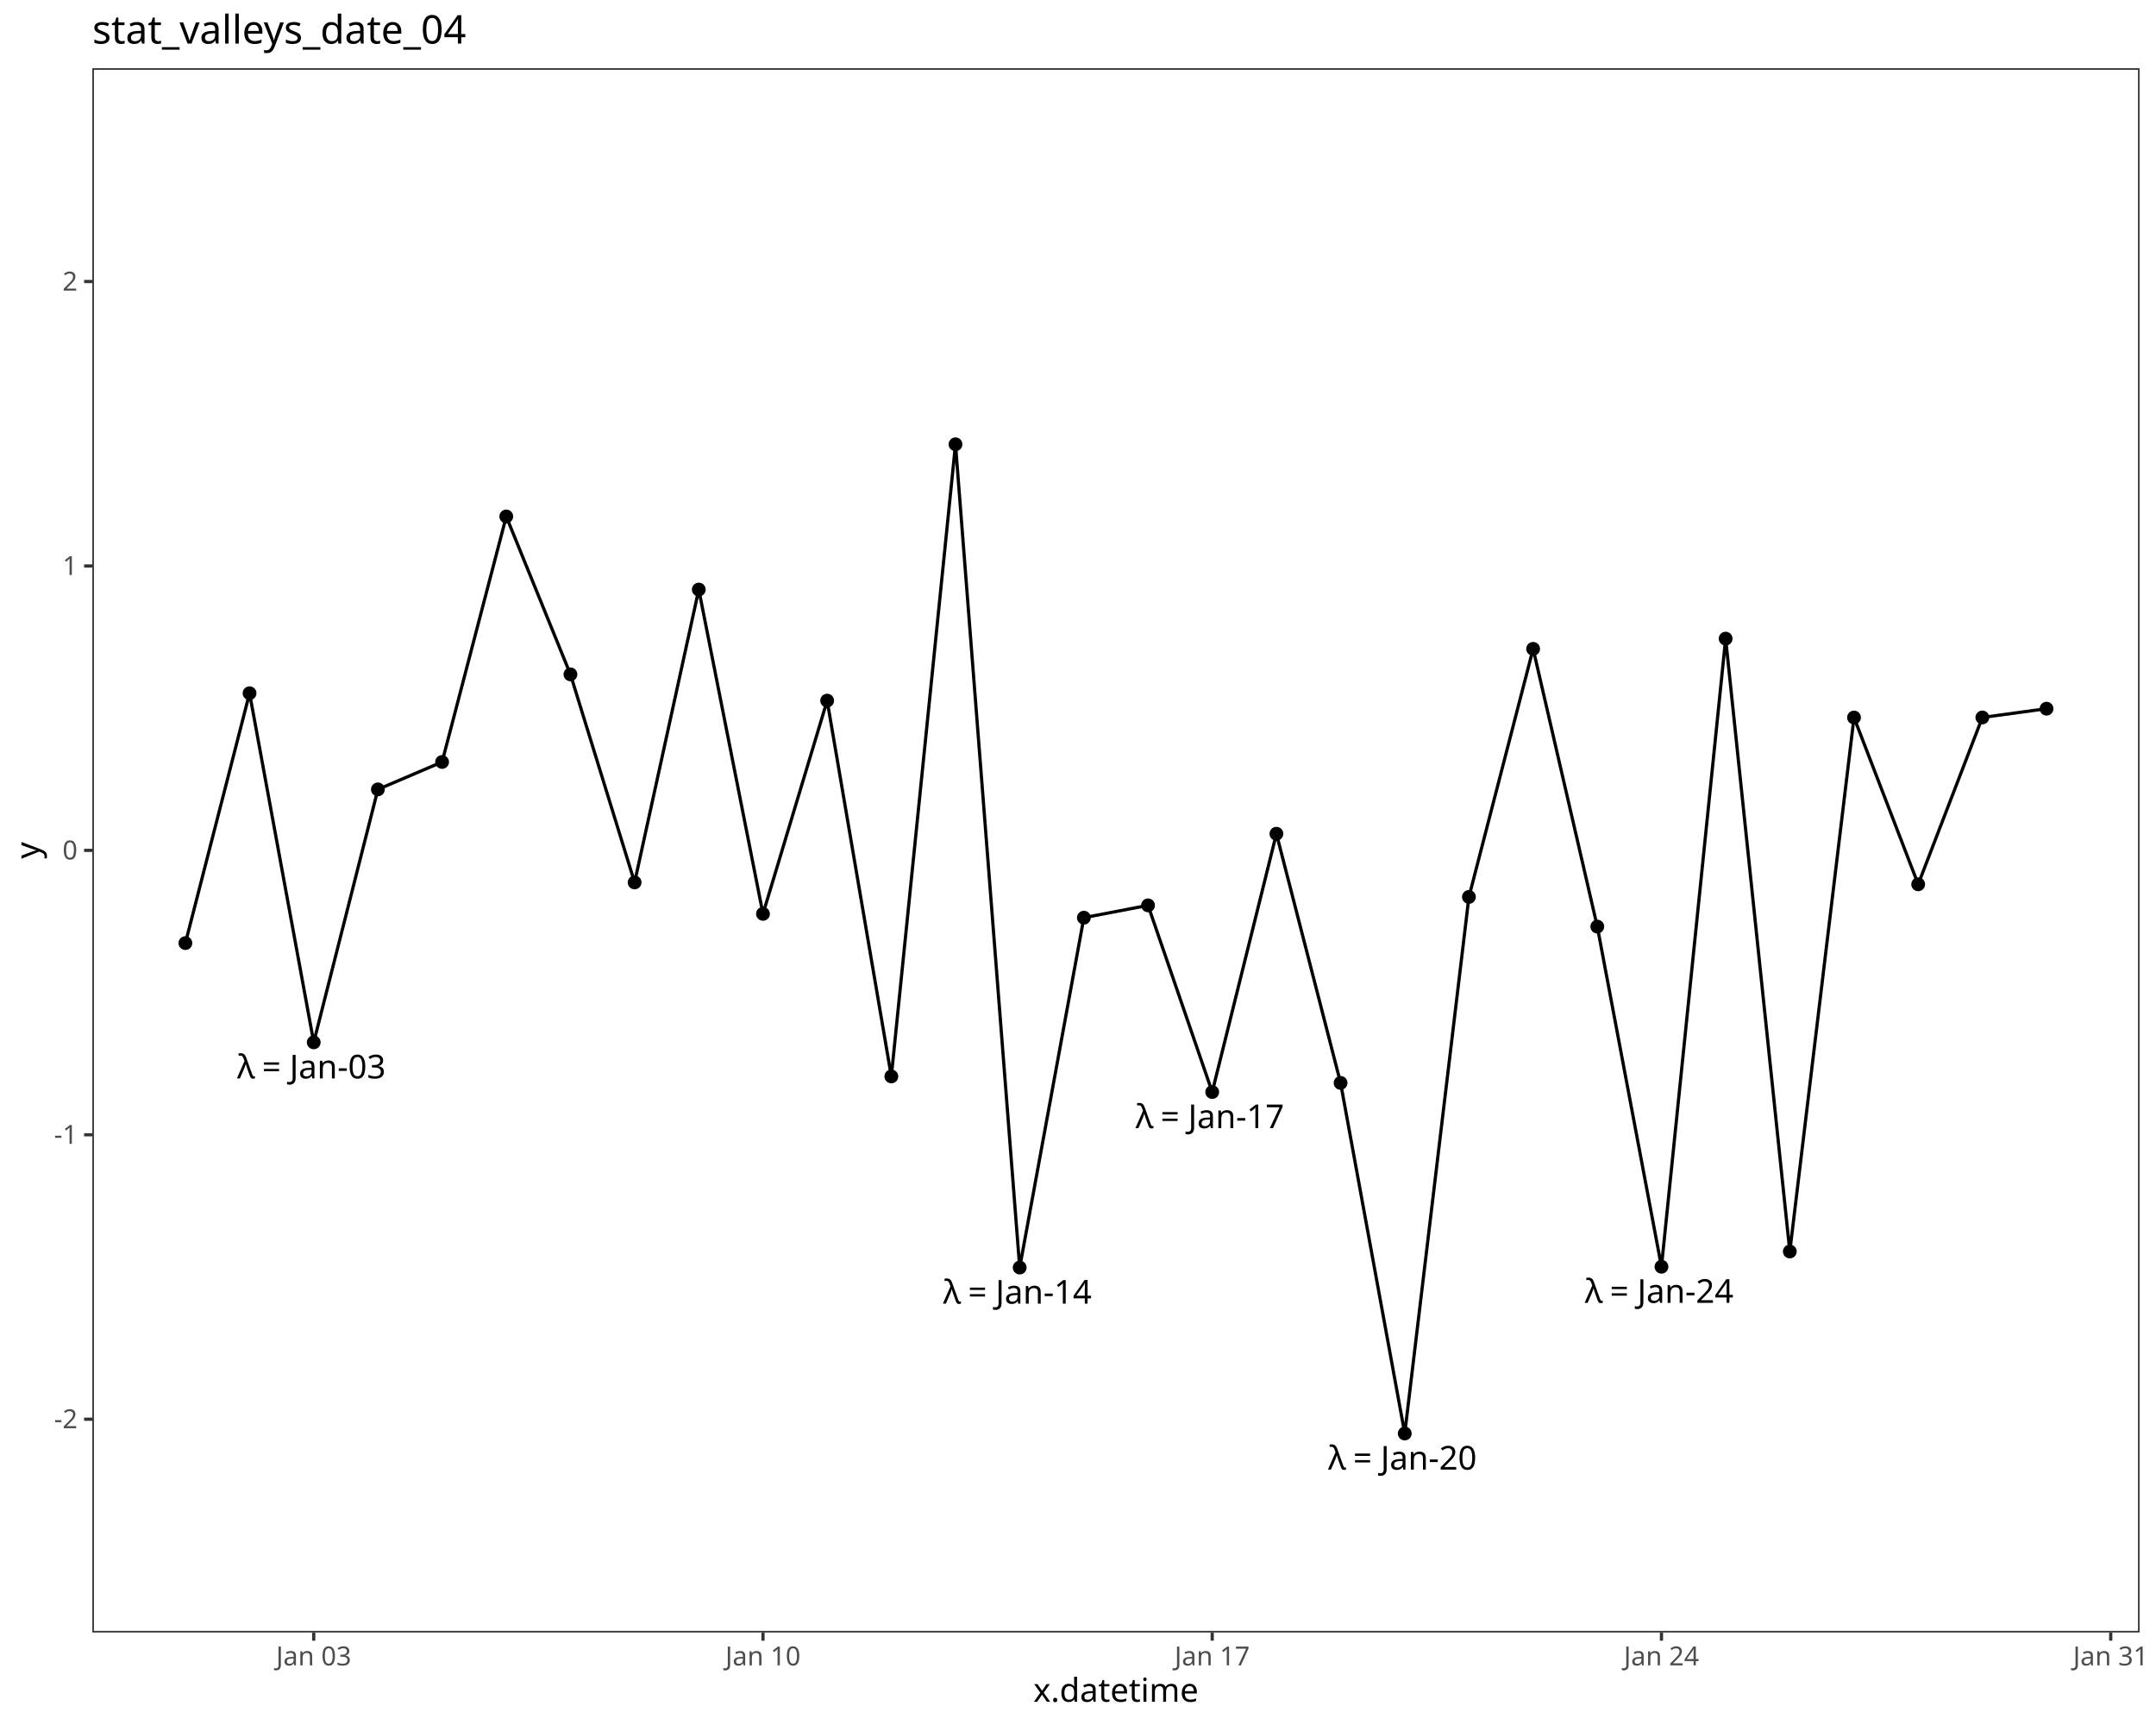
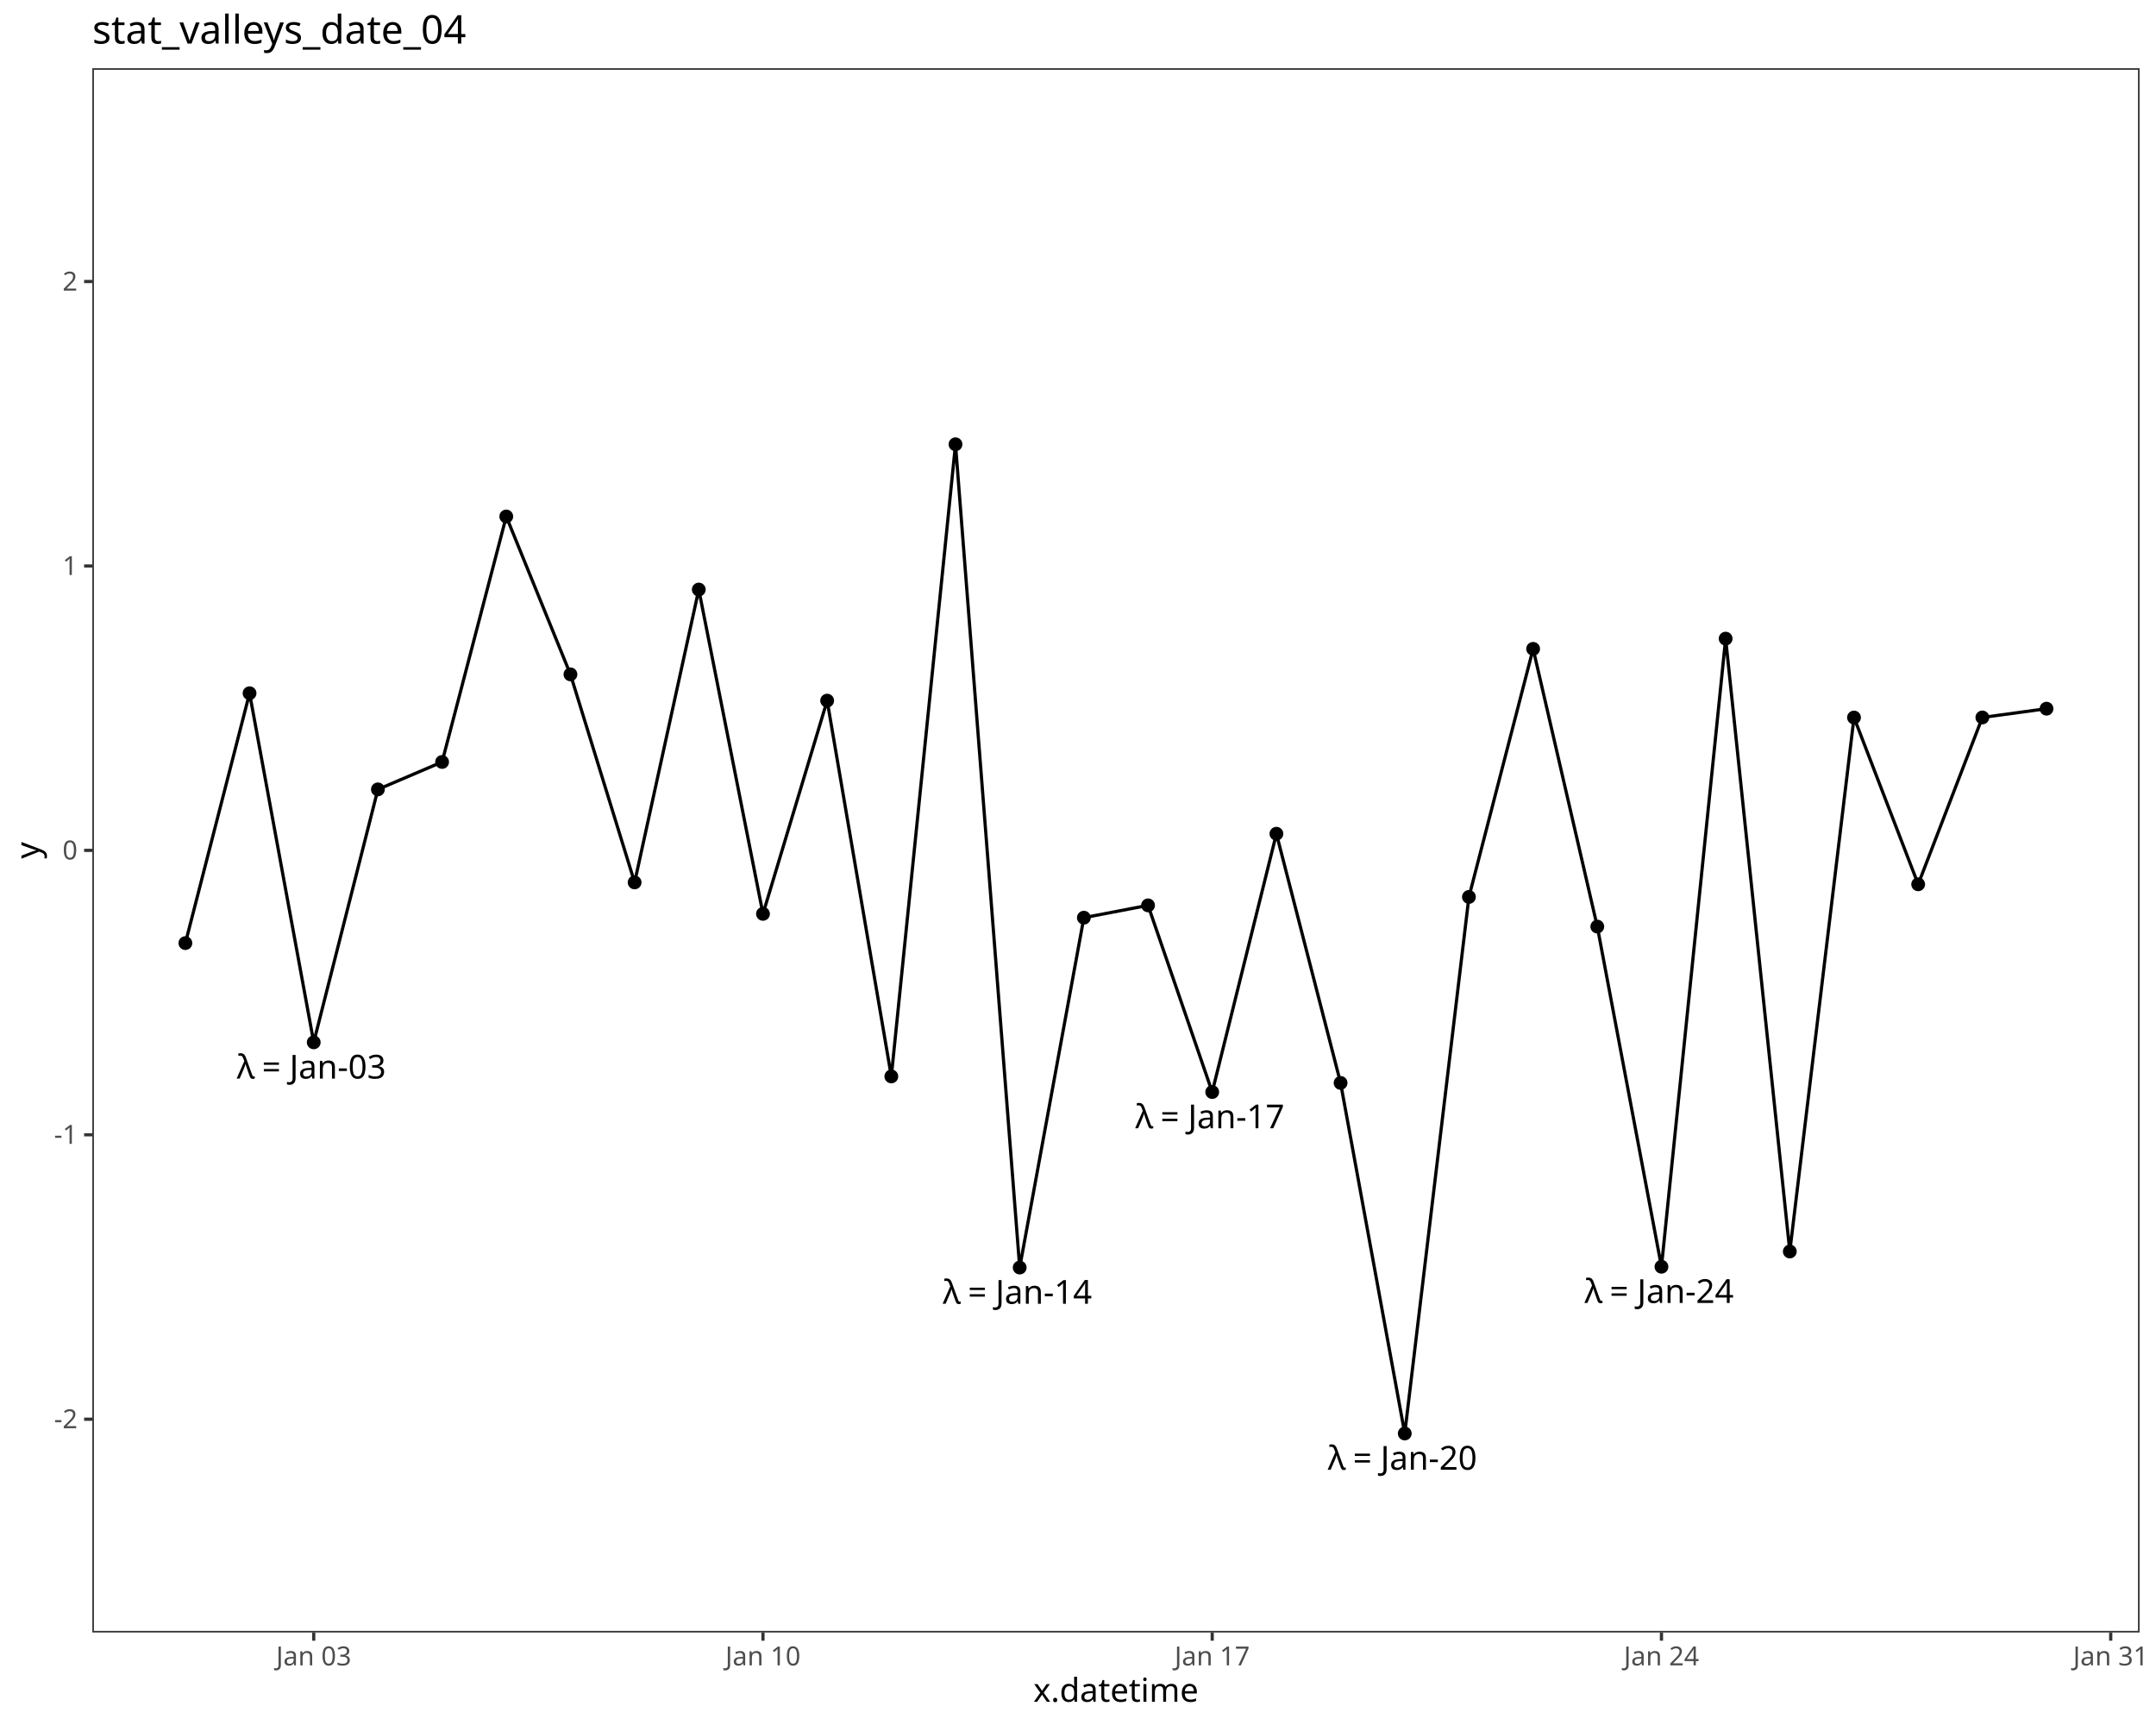
<svg xmlns="http://www.w3.org/2000/svg" class="svglite" data-engine-version="2.0" width="720.00pt" height="576.00pt" viewBox="0 0 720.00 576.00">
  <defs>
    <style type="text/css">
    .svglite line, .svglite polyline, .svglite polygon, .svglite path, .svglite rect, .svglite circle {
      fill: none;
      stroke: #000000;
      stroke-linecap: round;
      stroke-linejoin: round;
      stroke-miterlimit: 10.00;
    }
  </style>
  </defs>
  <rect width="100%" height="100%" style="stroke: none; fill: #FFFFFF;" />
  <defs>
    <clipPath id="cpMC4wMHw3MjAuMDB8MC4wMHw1NzYuMDA=">
      <rect x="0.00" y="0.00" width="720.00" height="576.00" />
    </clipPath>
  </defs>
  <g clip-path="url(#cpMC4wMHw3MjAuMDB8MC4wMHw1NzYuMDA=)">
    <rect x="0.00" y="0.00" width="720.00" height="576.00" style="stroke-width: 1.07; stroke: #FFFFFF; fill: #FFFFFF;" />
  </g>
  <defs>
    <clipPath id="cpMzAuODN8NzE0LjUyfDIyLjc4fDU0NS4xMQ==">
      <rect x="30.83" y="22.78" width="683.69" height="522.33" />
    </clipPath>
  </defs>
  <g clip-path="url(#cpMzAuODN8NzE0LjUyfDIyLjc4fDU0NS4xMQ==)">
    <rect x="30.83" y="22.78" width="683.69" height="522.33" style="stroke-width: 1.07; stroke: none; fill: #FFFFFF;" />
    <circle cx="61.91" cy="314.91" r="1.95" style="stroke-width: 0.71; fill: #000000;" />
    <circle cx="83.34" cy="231.48" r="1.95" style="stroke-width: 0.71; fill: #000000;" />
    <circle cx="104.77" cy="348.05" r="1.95" style="stroke-width: 0.71; fill: #000000;" />
    <circle cx="126.20" cy="263.59" r="1.95" style="stroke-width: 0.71; fill: #000000;" />
    <circle cx="147.64" cy="254.43" r="1.95" style="stroke-width: 0.71; fill: #000000;" />
    <circle cx="169.07" cy="172.46" r="1.95" style="stroke-width: 0.71; fill: #000000;" />
    <circle cx="190.50" cy="225.18" r="1.95" style="stroke-width: 0.71; fill: #000000;" />
    <circle cx="211.93" cy="294.65" r="1.95" style="stroke-width: 0.71; fill: #000000;" />
    <circle cx="233.36" cy="196.86" r="1.95" style="stroke-width: 0.71; fill: #000000;" />
    <circle cx="254.80" cy="305.15" r="1.95" style="stroke-width: 0.71; fill: #000000;" />
    <circle cx="276.23" cy="233.95" r="1.95" style="stroke-width: 0.71; fill: #000000;" />
    <circle cx="297.66" cy="359.43" r="1.95" style="stroke-width: 0.71; fill: #000000;" />
    <circle cx="319.09" cy="148.36" r="1.95" style="stroke-width: 0.71; fill: #000000;" />
    <circle cx="340.53" cy="423.25" r="1.95" style="stroke-width: 0.71; fill: #000000;" />
    <circle cx="361.96" cy="306.43" r="1.95" style="stroke-width: 0.71; fill: #000000;" />
    <circle cx="383.39" cy="302.31" r="1.95" style="stroke-width: 0.71; fill: #000000;" />
    <circle cx="404.82" cy="364.65" r="1.95" style="stroke-width: 0.71; fill: #000000;" />
    <circle cx="426.26" cy="278.40" r="1.95" style="stroke-width: 0.71; fill: #000000;" />
    <circle cx="447.69" cy="361.60" r="1.95" style="stroke-width: 0.71; fill: #000000;" />
    <circle cx="469.12" cy="478.66" r="1.95" style="stroke-width: 0.71; fill: #000000;" />
    <circle cx="490.55" cy="299.50" r="1.95" style="stroke-width: 0.71; fill: #000000;" />
    <circle cx="511.99" cy="216.66" r="1.95" style="stroke-width: 0.71; fill: #000000;" />
    <circle cx="533.42" cy="309.40" r="1.95" style="stroke-width: 0.71; fill: #000000;" />
    <circle cx="554.85" cy="422.98" r="1.95" style="stroke-width: 0.71; fill: #000000;" />
    <circle cx="576.28" cy="213.25" r="1.95" style="stroke-width: 0.71; fill: #000000;" />
    <circle cx="597.71" cy="417.89" r="1.95" style="stroke-width: 0.71; fill: #000000;" />
    <circle cx="619.15" cy="239.59" r="1.95" style="stroke-width: 0.71; fill: #000000;" />
    <circle cx="640.58" cy="295.28" r="1.95" style="stroke-width: 0.71; fill: #000000;" />
    <circle cx="662.01" cy="239.57" r="1.95" style="stroke-width: 0.71; fill: #000000;" />
    <circle cx="683.44" cy="236.64" r="1.95" style="stroke-width: 0.71; fill: #000000;" />
    <polyline points="61.91,314.91 83.34,231.48 104.77,348.05 126.20,263.59 147.64,254.43 169.07,172.46 190.50,225.18 211.93,294.65 233.36,196.86 254.80,305.15 276.23,233.95 297.66,359.43 319.09,148.36 340.53,423.25 361.96,306.43 383.39,302.31 404.82,364.65 426.26,278.40 447.69,361.60 469.12,478.66 490.55,299.50 511.99,216.66 533.42,309.40 554.85,422.98 576.28,213.25 597.71,417.89 619.15,239.59 640.58,295.28 662.01,239.57 683.44,236.64 " style="stroke-width: 1.07; stroke-linecap: butt;" />
-     <text x="79.18" y="360.10" style="font-size: 11.00px; font-family: sans;" textLength="5.60px" lengthAdjust="spacingAndGlyphs">λ</text>
-     <text x="84.79" y="360.10" style="font-size: 11.00px; font-family: sans;" textLength="2.75px" lengthAdjust="spacingAndGlyphs"> </text>
-     <text x="87.54" y="360.10" style="font-size: 11.00px; font-family: sans;" textLength="6.43px" lengthAdjust="spacingAndGlyphs">=</text>
-     <text x="93.97" y="360.10" style="font-size: 11.00px; font-family: sans;" textLength="2.75px" lengthAdjust="spacingAndGlyphs"> </text>
-     <text x="96.72" y="360.10" style="font-size: 11.00px; font-family: sans;" textLength="33.64px" lengthAdjust="spacingAndGlyphs">Jan-03</text>
-     <text x="314.94" y="435.31" style="font-size: 11.00px; font-family: sans;" textLength="5.60px" lengthAdjust="spacingAndGlyphs">λ</text>
-     <text x="320.54" y="435.31" style="font-size: 11.00px; font-family: sans;" textLength="2.75px" lengthAdjust="spacingAndGlyphs"> </text>
-     <text x="323.29" y="435.31" style="font-size: 11.00px; font-family: sans;" textLength="6.43px" lengthAdjust="spacingAndGlyphs">=</text>
-     <text x="329.72" y="435.31" style="font-size: 11.00px; font-family: sans;" textLength="2.75px" lengthAdjust="spacingAndGlyphs"> </text>
-     <text x="332.47" y="435.31" style="font-size: 11.00px; font-family: sans;" textLength="33.64px" lengthAdjust="spacingAndGlyphs">Jan-14</text>
-     <text x="379.24" y="376.70" style="font-size: 11.00px; font-family: sans;" textLength="5.60px" lengthAdjust="spacingAndGlyphs">λ</text>
-     <text x="384.84" y="376.70" style="font-size: 11.00px; font-family: sans;" textLength="2.75px" lengthAdjust="spacingAndGlyphs"> </text>
-     <text x="387.59" y="376.70" style="font-size: 11.00px; font-family: sans;" textLength="6.43px" lengthAdjust="spacingAndGlyphs">=</text>
-     <text x="394.02" y="376.70" style="font-size: 11.00px; font-family: sans;" textLength="2.75px" lengthAdjust="spacingAndGlyphs"> </text>
-     <text x="396.77" y="376.70" style="font-size: 11.00px; font-family: sans;" textLength="33.64px" lengthAdjust="spacingAndGlyphs">Jan-17</text>
-     <text x="443.53" y="490.72" style="font-size: 11.00px; font-family: sans;" textLength="5.60px" lengthAdjust="spacingAndGlyphs">λ</text>
-     <text x="449.14" y="490.72" style="font-size: 11.00px; font-family: sans;" textLength="2.75px" lengthAdjust="spacingAndGlyphs"> </text>
-     <text x="451.89" y="490.72" style="font-size: 11.00px; font-family: sans;" textLength="6.43px" lengthAdjust="spacingAndGlyphs">=</text>
-     <text x="458.32" y="490.72" style="font-size: 11.00px; font-family: sans;" textLength="2.75px" lengthAdjust="spacingAndGlyphs"> </text>
-     <text x="461.07" y="490.72" style="font-size: 11.00px; font-family: sans;" textLength="33.64px" lengthAdjust="spacingAndGlyphs">Jan-20</text>
-     <text x="529.26" y="435.03" style="font-size: 11.00px; font-family: sans;" textLength="5.60px" lengthAdjust="spacingAndGlyphs">λ</text>
-     <text x="534.86" y="435.03" style="font-size: 11.00px; font-family: sans;" textLength="2.75px" lengthAdjust="spacingAndGlyphs"> </text>
-     <text x="537.62" y="435.03" style="font-size: 11.00px; font-family: sans;" textLength="6.43px" lengthAdjust="spacingAndGlyphs">=</text>
-     <text x="544.05" y="435.03" style="font-size: 11.00px; font-family: sans;" textLength="2.75px" lengthAdjust="spacingAndGlyphs"> </text>
-     <text x="546.80" y="435.03" style="font-size: 11.00px; font-family: sans;" textLength="33.64px" lengthAdjust="spacingAndGlyphs">Jan-24</text>
+     <text x="79.09" y="360.15" style="font-size: 11.04px; font-family: sans;" textLength="5.62px" lengthAdjust="spacingAndGlyphs">λ</text>
+     <text x="84.71" y="360.15" style="font-size: 11.04px; font-family: sans;" textLength="2.76px" lengthAdjust="spacingAndGlyphs"> </text>
+     <text x="87.48" y="360.15" style="font-size: 11.04px; font-family: sans;" textLength="6.45px" lengthAdjust="spacingAndGlyphs">=</text>
+     <text x="93.93" y="360.15" style="font-size: 11.04px; font-family: sans;" textLength="2.76px" lengthAdjust="spacingAndGlyphs"> </text>
+     <text x="96.69" y="360.15" style="font-size: 11.04px; font-family: sans;" textLength="33.76px" lengthAdjust="spacingAndGlyphs">Jan-03</text>
+     <text x="314.85" y="435.35" style="font-size: 11.04px; font-family: sans;" textLength="5.62px" lengthAdjust="spacingAndGlyphs">λ</text>
+     <text x="320.47" y="435.35" style="font-size: 11.04px; font-family: sans;" textLength="2.76px" lengthAdjust="spacingAndGlyphs"> </text>
+     <text x="323.23" y="435.35" style="font-size: 11.04px; font-family: sans;" textLength="6.45px" lengthAdjust="spacingAndGlyphs">=</text>
+     <text x="329.68" y="435.35" style="font-size: 11.04px; font-family: sans;" textLength="2.76px" lengthAdjust="spacingAndGlyphs"> </text>
+     <text x="332.45" y="435.35" style="font-size: 11.04px; font-family: sans;" textLength="33.76px" lengthAdjust="spacingAndGlyphs">Jan-14</text>
+     <text x="379.14" y="376.75" style="font-size: 11.04px; font-family: sans;" textLength="5.62px" lengthAdjust="spacingAndGlyphs">λ</text>
+     <text x="384.77" y="376.75" style="font-size: 11.04px; font-family: sans;" textLength="2.76px" lengthAdjust="spacingAndGlyphs"> </text>
+     <text x="387.53" y="376.75" style="font-size: 11.04px; font-family: sans;" textLength="6.45px" lengthAdjust="spacingAndGlyphs">=</text>
+     <text x="393.98" y="376.75" style="font-size: 11.04px; font-family: sans;" textLength="2.76px" lengthAdjust="spacingAndGlyphs"> </text>
+     <text x="396.74" y="376.75" style="font-size: 11.04px; font-family: sans;" textLength="33.76px" lengthAdjust="spacingAndGlyphs">Jan-17</text>
+     <text x="443.44" y="490.76" style="font-size: 11.04px; font-family: sans;" textLength="5.62px" lengthAdjust="spacingAndGlyphs">λ</text>
+     <text x="449.06" y="490.76" style="font-size: 11.04px; font-family: sans;" textLength="2.76px" lengthAdjust="spacingAndGlyphs"> </text>
+     <text x="451.83" y="490.76" style="font-size: 11.04px; font-family: sans;" textLength="6.45px" lengthAdjust="spacingAndGlyphs">=</text>
+     <text x="458.28" y="490.76" style="font-size: 11.04px; font-family: sans;" textLength="2.76px" lengthAdjust="spacingAndGlyphs"> </text>
+     <text x="461.04" y="490.76" style="font-size: 11.04px; font-family: sans;" textLength="33.76px" lengthAdjust="spacingAndGlyphs">Jan-20</text>
+     <text x="529.17" y="435.07" style="font-size: 11.04px; font-family: sans;" textLength="5.62px" lengthAdjust="spacingAndGlyphs">λ</text>
+     <text x="534.79" y="435.07" style="font-size: 11.04px; font-family: sans;" textLength="2.76px" lengthAdjust="spacingAndGlyphs"> </text>
+     <text x="537.55" y="435.07" style="font-size: 11.04px; font-family: sans;" textLength="6.45px" lengthAdjust="spacingAndGlyphs">=</text>
+     <text x="544.01" y="435.07" style="font-size: 11.04px; font-family: sans;" textLength="2.76px" lengthAdjust="spacingAndGlyphs"> </text>
+     <text x="546.77" y="435.07" style="font-size: 11.04px; font-family: sans;" textLength="33.76px" lengthAdjust="spacingAndGlyphs">Jan-24</text>
    <rect x="30.83" y="22.78" width="683.69" height="522.33" style="stroke-width: 1.07; stroke: #333333;" />
  </g>
  <g clip-path="url(#cpMC4wMHw3MjAuMDB8MC4wMHw1NzYuMDA=)">
    <text x="25.90" y="476.91" text-anchor="end" style="font-size: 8.80px; fill: #4D4D4D; font-family: sans;" textLength="7.82px" lengthAdjust="spacingAndGlyphs">-2</text>
    <text x="25.90" y="381.94" text-anchor="end" style="font-size: 8.80px; fill: #4D4D4D; font-family: sans;" textLength="7.82px" lengthAdjust="spacingAndGlyphs">-1</text>
    <text x="25.90" y="286.98" text-anchor="end" style="font-size: 8.80px; fill: #4D4D4D; font-family: sans;" textLength="4.89px" lengthAdjust="spacingAndGlyphs">0</text>
    <text x="25.90" y="192.01" text-anchor="end" style="font-size: 8.80px; fill: #4D4D4D; font-family: sans;" textLength="4.89px" lengthAdjust="spacingAndGlyphs">1</text>
    <text x="25.90" y="97.04" text-anchor="end" style="font-size: 8.80px; fill: #4D4D4D; font-family: sans;" textLength="4.89px" lengthAdjust="spacingAndGlyphs">2</text>
    <polyline points="28.09,473.89 30.83,473.89 " style="stroke-width: 1.07; stroke: #333333; stroke-linecap: butt;" />
    <polyline points="28.09,378.92 30.83,378.92 " style="stroke-width: 1.07; stroke: #333333; stroke-linecap: butt;" />
    <polyline points="28.09,283.95 30.83,283.95 " style="stroke-width: 1.07; stroke: #333333; stroke-linecap: butt;" />
    <polyline points="28.09,188.98 30.83,188.98 " style="stroke-width: 1.07; stroke: #333333; stroke-linecap: butt;" />
    <polyline points="28.09,94.01 30.83,94.01 " style="stroke-width: 1.07; stroke: #333333; stroke-linecap: butt;" />
    <polyline points="104.77,547.85 104.77,545.11 " style="stroke-width: 1.07; stroke: #333333; stroke-linecap: butt;" />
    <polyline points="254.80,547.85 254.80,545.11 " style="stroke-width: 1.07; stroke: #333333; stroke-linecap: butt;" />
    <polyline points="404.82,547.85 404.82,545.11 " style="stroke-width: 1.07; stroke: #333333; stroke-linecap: butt;" />
    <polyline points="554.85,547.85 554.85,545.11 " style="stroke-width: 1.07; stroke: #333333; stroke-linecap: butt;" />
    <polyline points="704.88,547.85 704.88,545.11 " style="stroke-width: 1.07; stroke: #333333; stroke-linecap: butt;" />
    <text x="104.77" y="556.10" text-anchor="middle" style="font-size: 8.80px; fill: #4D4D4D; font-family: sans;" textLength="26.43px" lengthAdjust="spacingAndGlyphs">Jan 03</text>
    <text x="254.80" y="556.10" text-anchor="middle" style="font-size: 8.80px; fill: #4D4D4D; font-family: sans;" textLength="26.43px" lengthAdjust="spacingAndGlyphs">Jan 10</text>
    <text x="404.82" y="556.10" text-anchor="middle" style="font-size: 8.80px; fill: #4D4D4D; font-family: sans;" textLength="26.43px" lengthAdjust="spacingAndGlyphs">Jan 17</text>
    <text x="554.85" y="556.10" text-anchor="middle" style="font-size: 8.80px; fill: #4D4D4D; font-family: sans;" textLength="26.43px" lengthAdjust="spacingAndGlyphs">Jan 24</text>
    <text x="704.88" y="556.10" text-anchor="middle" style="font-size: 8.80px; fill: #4D4D4D; font-family: sans;" textLength="26.43px" lengthAdjust="spacingAndGlyphs">Jan 31</text>
    <text x="372.67" y="568.24" text-anchor="middle" style="font-size: 11.00px; font-family: sans;" textLength="50.75px" lengthAdjust="spacingAndGlyphs">x.datetime</text>
    <text transform="translate(13.05,283.95) rotate(-90)" text-anchor="middle" style="font-size: 11.00px; font-family: sans;" textLength="5.50px" lengthAdjust="spacingAndGlyphs">y</text>
    <text x="30.83" y="14.56" style="font-size: 13.20px; font-family: sans;" textLength="124.04px" lengthAdjust="spacingAndGlyphs">stat_valleys_date_04</text>
  </g>
</svg>
